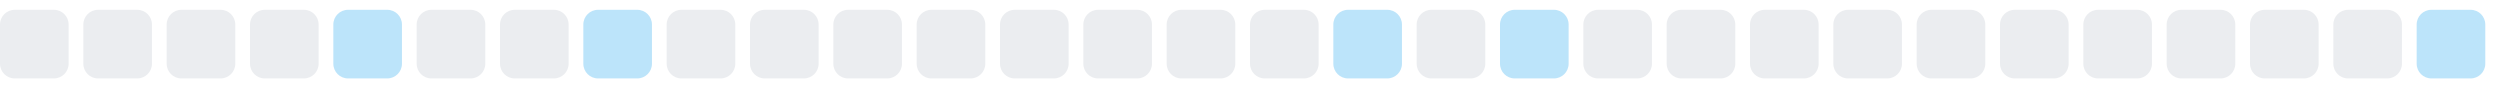
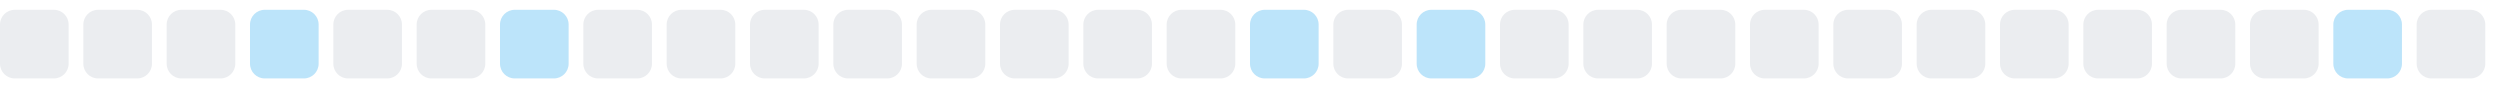
<svg xmlns="http://www.w3.org/2000/svg" width="255" height="9">
  <style>
        .level0 { fill: #ebedf0; }
        .level1 { fill: #bce4fa; }
        .level2 { fill: #75c7f7; }
        .level3 { fill: #30a9f2; }
        .level4 { fill: #008ee6; }
        @media (prefers-color-scheme: dark) {
          .level0 { fill: #161b22; }
          .level1 { fill: #0b3b5c; }
          .level2 { fill: #0a6299; }
          .level3 { fill: #008ee6; }
          .level4 { fill: #5bc4ff; }
        }
      </style>
  <rect x="0.0" y="1" width="7" height="7" rx="1.5" ry="1.5" class="level0" />
  <rect x="8.5" y="1" width="7" height="7" rx="1.5" ry="1.5" class="level0" />
  <rect x="17.0" y="1" width="7" height="7" rx="1.5" ry="1.5" class="level0" />
-   <rect x="25.5" y="1" width="7" height="7" rx="1.5" ry="1.5" class="level0" />
-   <rect x="34.0" y="1" width="7" height="7" rx="1.5" ry="1.5" class="level1" />
+   <rect x="25.5" y="1" width="7" height="7" rx="1.5" ry="1.5" class="level1" />
+   <rect x="34.0" y="1" width="7" height="7" rx="1.5" ry="1.5" class="level0" />
  <rect x="42.5" y="1" width="7" height="7" rx="1.5" ry="1.5" class="level0" />
-   <rect x="51.0" y="1" width="7" height="7" rx="1.5" ry="1.5" class="level0" />
-   <rect x="59.5" y="1" width="7" height="7" rx="1.5" ry="1.5" class="level1" />
+   <rect x="51.0" y="1" width="7" height="7" rx="1.5" ry="1.5" class="level1" />
+   <rect x="59.5" y="1" width="7" height="7" rx="1.5" ry="1.5" class="level0" />
  <rect x="68.0" y="1" width="7" height="7" rx="1.5" ry="1.5" class="level0" />
  <rect x="76.5" y="1" width="7" height="7" rx="1.5" ry="1.5" class="level0" />
  <rect x="85.0" y="1" width="7" height="7" rx="1.5" ry="1.5" class="level0" />
  <rect x="93.5" y="1" width="7" height="7" rx="1.5" ry="1.5" class="level0" />
  <rect x="102.0" y="1" width="7" height="7" rx="1.5" ry="1.5" class="level0" />
  <rect x="110.5" y="1" width="7" height="7" rx="1.5" ry="1.5" class="level0" />
  <rect x="119.0" y="1" width="7" height="7" rx="1.5" ry="1.5" class="level0" />
-   <rect x="127.5" y="1" width="7" height="7" rx="1.5" ry="1.5" class="level0" />
-   <rect x="136.0" y="1" width="7" height="7" rx="1.5" ry="1.5" class="level1" />
-   <rect x="144.5" y="1" width="7" height="7" rx="1.5" ry="1.5" class="level0" />
-   <rect x="153.0" y="1" width="7" height="7" rx="1.5" ry="1.5" class="level1" />
+   <rect x="127.5" y="1" width="7" height="7" rx="1.5" ry="1.5" class="level1" />
+   <rect x="136.0" y="1" width="7" height="7" rx="1.5" ry="1.5" class="level0" />
+   <rect x="144.5" y="1" width="7" height="7" rx="1.5" ry="1.5" class="level1" />
+   <rect x="153.0" y="1" width="7" height="7" rx="1.5" ry="1.5" class="level0" />
  <rect x="161.5" y="1" width="7" height="7" rx="1.5" ry="1.5" class="level0" />
  <rect x="170.0" y="1" width="7" height="7" rx="1.5" ry="1.5" class="level0" />
  <rect x="178.5" y="1" width="7" height="7" rx="1.5" ry="1.5" class="level0" />
  <rect x="187.0" y="1" width="7" height="7" rx="1.5" ry="1.5" class="level0" />
  <rect x="195.5" y="1" width="7" height="7" rx="1.5" ry="1.5" class="level0" />
  <rect x="204.0" y="1" width="7" height="7" rx="1.5" ry="1.5" class="level0" />
  <rect x="212.5" y="1" width="7" height="7" rx="1.5" ry="1.5" class="level0" />
  <rect x="221.0" y="1" width="7" height="7" rx="1.5" ry="1.5" class="level0" />
  <rect x="229.5" y="1" width="7" height="7" rx="1.5" ry="1.5" class="level0" />
-   <rect x="238.0" y="1" width="7" height="7" rx="1.5" ry="1.5" class="level0" />
-   <rect x="246.5" y="1" width="7" height="7" rx="1.5" ry="1.5" class="level1" />
+   <rect x="238.0" y="1" width="7" height="7" rx="1.5" ry="1.5" class="level1" />
+   <rect x="246.5" y="1" width="7" height="7" rx="1.5" ry="1.5" class="level0" />
</svg>
